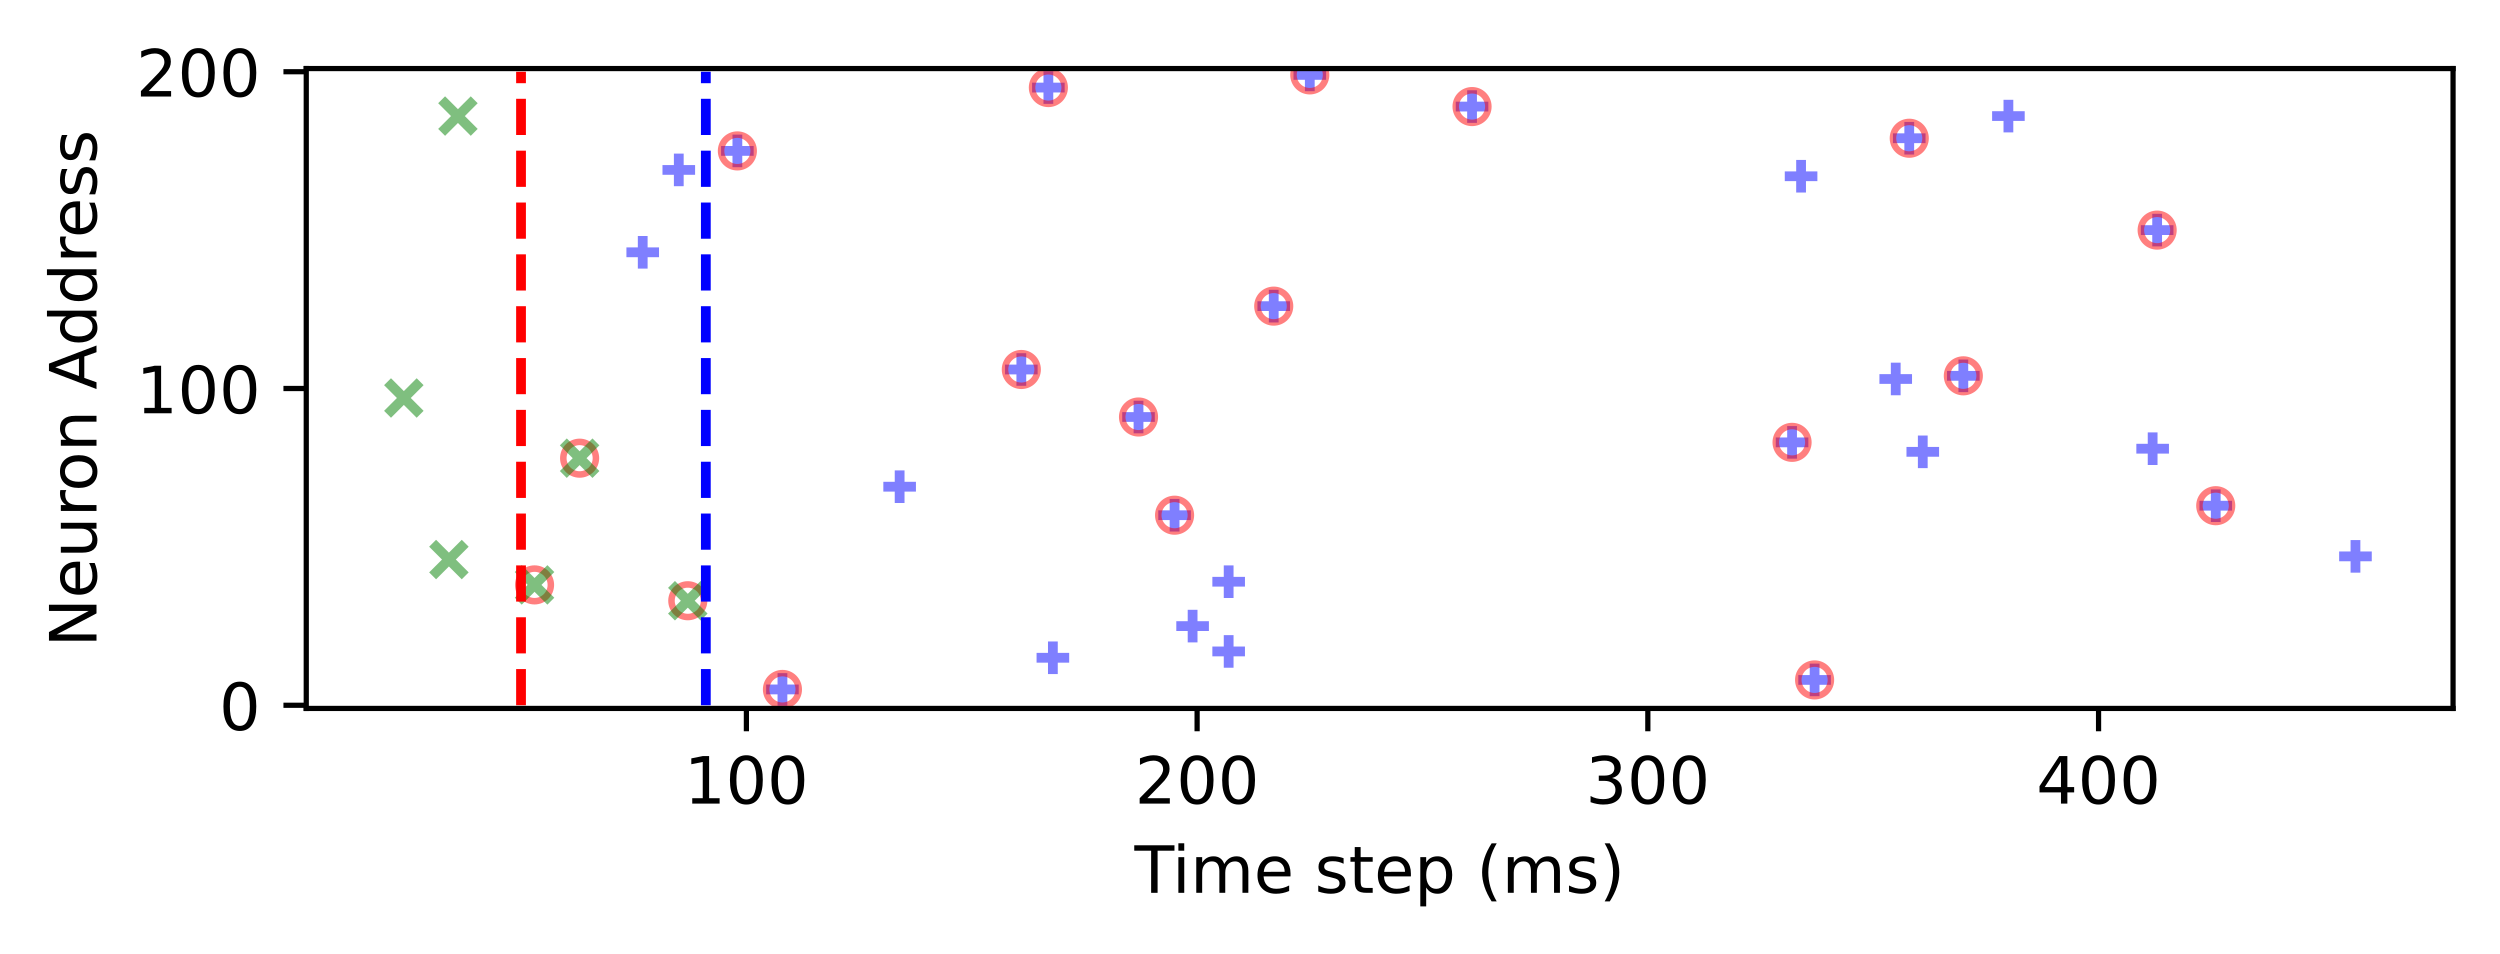
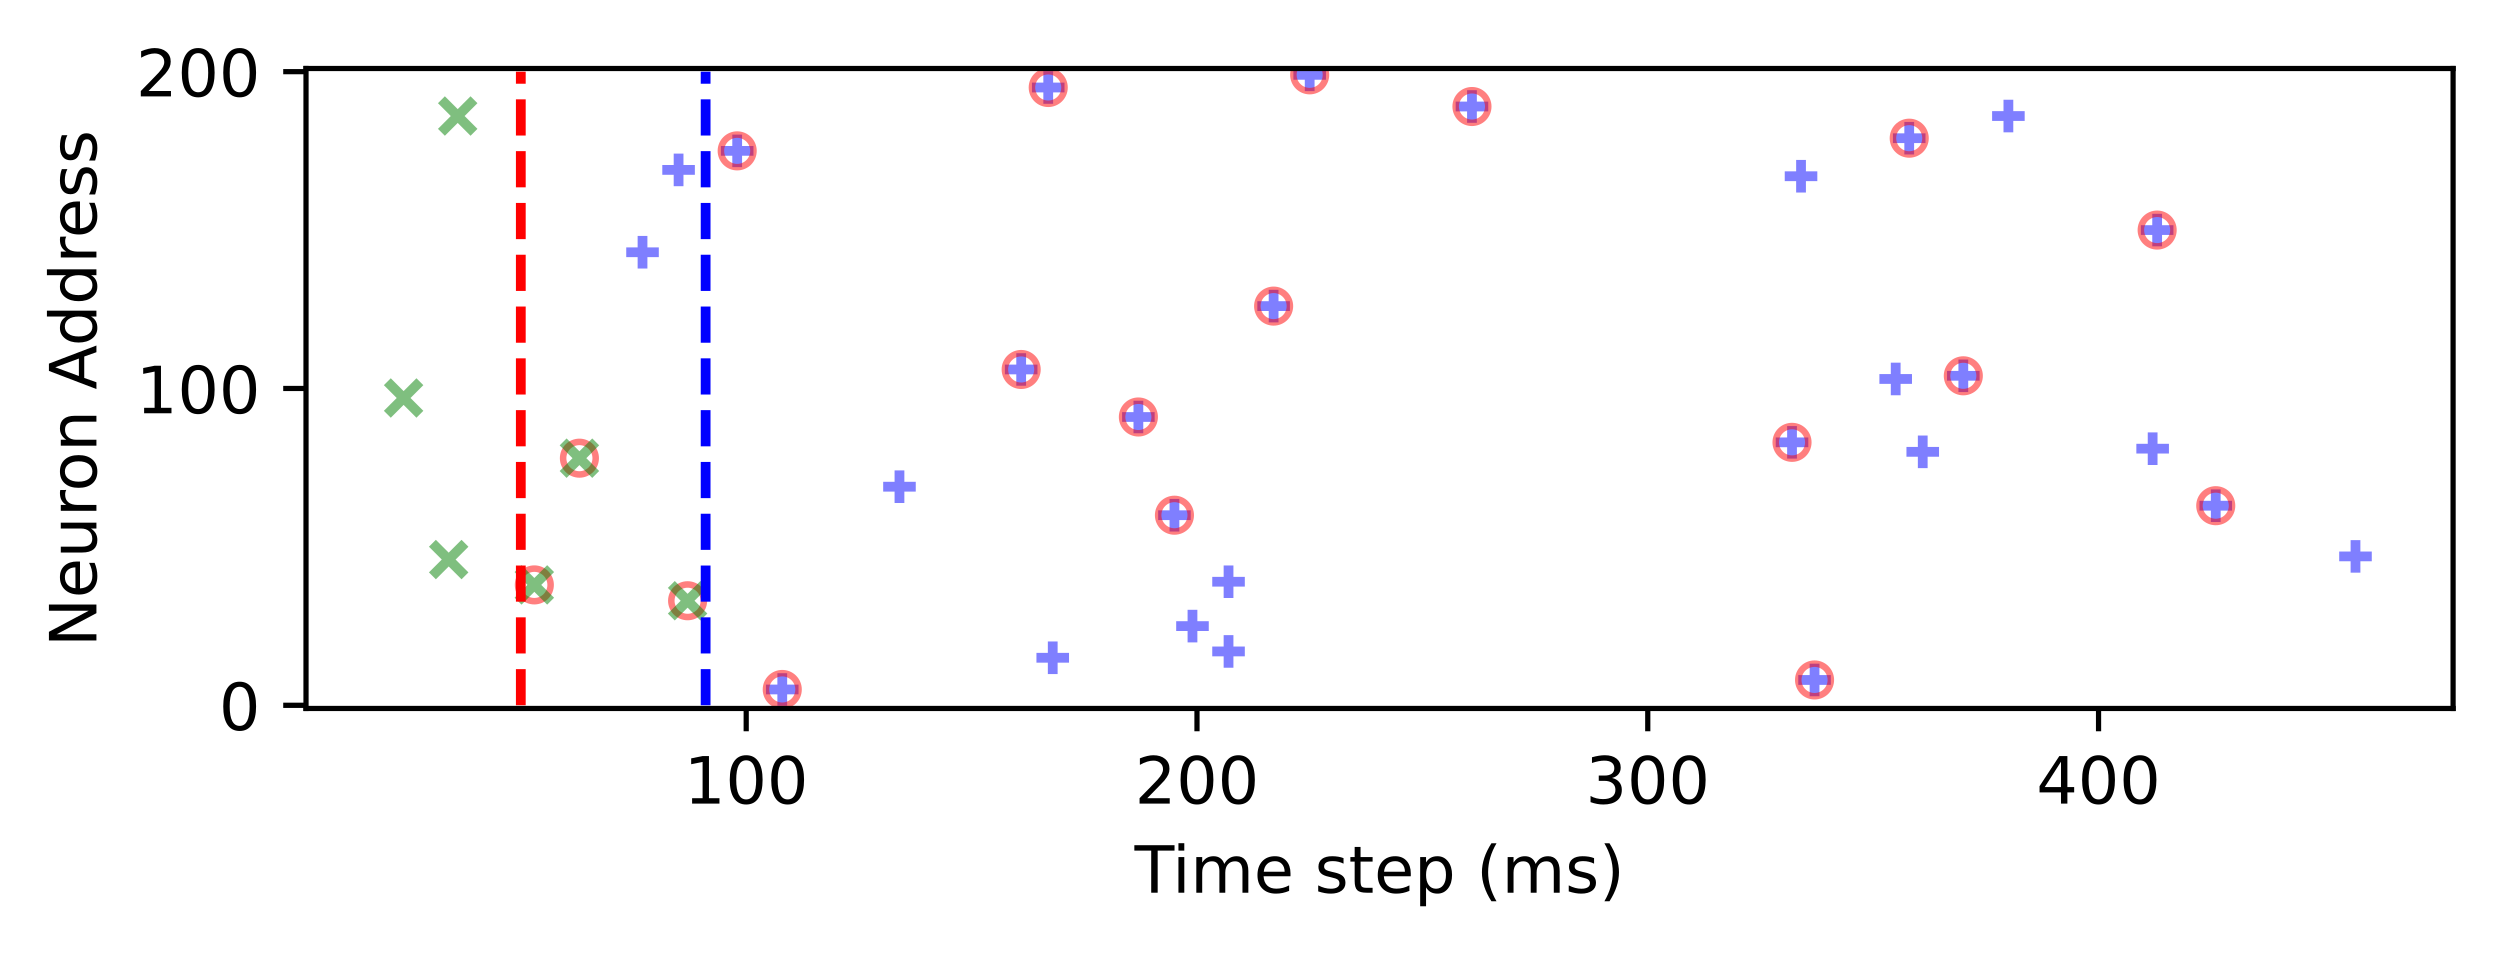
- <svg xmlns="http://www.w3.org/2000/svg" xmlns:xlink="http://www.w3.org/1999/xlink" width="383.386pt" height="146.198pt" viewBox="0 0 383.386 146.198" version="1.1">
+ <svg xmlns="http://www.w3.org/2000/svg" xmlns:xlink="http://www.w3.org/1999/xlink" width="383.693pt" height="146.29pt" viewBox="0 0 383.693 146.29" version="1.1">
  <defs>
    <style type="text/css">*{stroke-linejoin: round; stroke-linecap: butt}</style>
  </defs>
  <g id="figure_1">
    <g id="patch_1">
-       <path d="M 0 146.198  L 383.386 146.198  L 383.386 0  L 0 0  L 0 146.198  z " style="fill: none" />
+       <path d="M 0 146.29  L 383.693 146.29  L 383.693 0  L 0 0  L 0 146.29  z " style="fill: none" />
    </g>
    <g id="axes_1">
      <g id="patch_2">
-         <path d="M 46.966 108.642  L 376.186 108.642  L 376.186 10.513  L 46.966 10.513  L 46.966 108.642  z " style="fill: none" />
+         <path d="M 46.966 108.733  L 376.493 108.733  L 376.493 10.513  L 46.966 10.513  L 46.966 108.733  z " style="fill: none" />
      </g>
      <g id="PathCollection_1">
        <defs>
-           <path id="mbf1c8f502b" d="M -2.5 0  L 2.5 0  M 0 2.5  L 0 -2.5  " style="stroke: #0000ff; stroke-opacity: 0.5; stroke-width: 1.5" />
+           <path id="m5364c0a05b" d="M -2.5 0  L 2.5 0  M 0 2.5  L 0 -2.5  " style="stroke: #0000ff; stroke-opacity: 0.5; stroke-width: 1.5" />
        </defs>
-         <g clip-path="url(#p3e25cd4d64)">
-           <use xlink:href="#mbf1c8f502b" x="98.564" y="38.689" style="fill: #0000ff; fill-opacity: 0.5; stroke: #0000ff; stroke-opacity: 0.5; stroke-width: 1.5" />
-           <use xlink:href="#mbf1c8f502b" x="104.094" y="26.059" style="fill: #0000ff; fill-opacity: 0.5; stroke: #0000ff; stroke-opacity: 0.5; stroke-width: 1.5" />
-           <use xlink:href="#mbf1c8f502b" x="113.079" y="23.144" style="fill: #0000ff; fill-opacity: 0.5; stroke: #0000ff; stroke-opacity: 0.5; stroke-width: 1.5" />
-           <use xlink:href="#mbf1c8f502b" x="119.991" y="105.728" style="fill: #0000ff; fill-opacity: 0.5; stroke: #0000ff; stroke-opacity: 0.5; stroke-width: 1.5" />
-           <use xlink:href="#mbf1c8f502b" x="137.963" y="74.637" style="fill: #0000ff; fill-opacity: 0.5; stroke: #0000ff; stroke-opacity: 0.5; stroke-width: 1.5" />
-           <use xlink:href="#mbf1c8f502b" x="156.625" y="56.663" style="fill: #0000ff; fill-opacity: 0.5; stroke: #0000ff; stroke-opacity: 0.5; stroke-width: 1.5" />
-           <use xlink:href="#mbf1c8f502b" x="160.772" y="13.428" style="fill: #0000ff; fill-opacity: 0.5; stroke: #0000ff; stroke-opacity: 0.5; stroke-width: 1.5" />
-           <use xlink:href="#mbf1c8f502b" x="161.463" y="100.87" style="fill: #0000ff; fill-opacity: 0.5; stroke: #0000ff; stroke-opacity: 0.5; stroke-width: 1.5" />
-           <use xlink:href="#mbf1c8f502b" x="174.596" y="63.95" style="fill: #0000ff; fill-opacity: 0.5; stroke: #0000ff; stroke-opacity: 0.5; stroke-width: 1.5" />
-           <use xlink:href="#mbf1c8f502b" x="180.126" y="79.009" style="fill: #0000ff; fill-opacity: 0.5; stroke: #0000ff; stroke-opacity: 0.5; stroke-width: 1.5" />
-           <use xlink:href="#mbf1c8f502b" x="182.891" y="96.012" style="fill: #0000ff; fill-opacity: 0.5; stroke: #0000ff; stroke-opacity: 0.5; stroke-width: 1.5" />
-           <use xlink:href="#mbf1c8f502b" x="188.42" y="99.898" style="fill: #0000ff; fill-opacity: 0.5; stroke: #0000ff; stroke-opacity: 0.5; stroke-width: 1.5" />
-           <use xlink:href="#mbf1c8f502b" x="188.42" y="89.211" style="fill: #0000ff; fill-opacity: 0.5; stroke: #0000ff; stroke-opacity: 0.5; stroke-width: 1.5" />
-           <use xlink:href="#mbf1c8f502b" x="195.332" y="46.947" style="fill: #0000ff; fill-opacity: 0.5; stroke: #0000ff; stroke-opacity: 0.5; stroke-width: 1.5" />
-           <use xlink:href="#mbf1c8f502b" x="200.862" y="11.485" style="fill: #0000ff; fill-opacity: 0.5; stroke: #0000ff; stroke-opacity: 0.5; stroke-width: 1.5" />
-           <use xlink:href="#mbf1c8f502b" x="225.745" y="16.343" style="fill: #0000ff; fill-opacity: 0.5; stroke: #0000ff; stroke-opacity: 0.5; stroke-width: 1.5" />
-           <use xlink:href="#mbf1c8f502b" x="274.821" y="67.836" style="fill: #0000ff; fill-opacity: 0.5; stroke: #0000ff; stroke-opacity: 0.5; stroke-width: 1.5" />
-           <use xlink:href="#mbf1c8f502b" x="276.203" y="27.03" style="fill: #0000ff; fill-opacity: 0.5; stroke: #0000ff; stroke-opacity: 0.5; stroke-width: 1.5" />
-           <use xlink:href="#mbf1c8f502b" x="278.277" y="104.27" style="fill: #0000ff; fill-opacity: 0.5; stroke: #0000ff; stroke-opacity: 0.5; stroke-width: 1.5" />
-           <use xlink:href="#mbf1c8f502b" x="290.718" y="58.12" style="fill: #0000ff; fill-opacity: 0.5; stroke: #0000ff; stroke-opacity: 0.5; stroke-width: 1.5" />
-           <use xlink:href="#mbf1c8f502b" x="292.792" y="21.201" style="fill: #0000ff; fill-opacity: 0.5; stroke: #0000ff; stroke-opacity: 0.5; stroke-width: 1.5" />
-           <use xlink:href="#mbf1c8f502b" x="294.866" y="69.294" style="fill: #0000ff; fill-opacity: 0.5; stroke: #0000ff; stroke-opacity: 0.5; stroke-width: 1.5" />
-           <use xlink:href="#mbf1c8f502b" x="301.086" y="57.635" style="fill: #0000ff; fill-opacity: 0.5; stroke: #0000ff; stroke-opacity: 0.5; stroke-width: 1.5" />
-           <use xlink:href="#mbf1c8f502b" x="307.998" y="17.8" style="fill: #0000ff; fill-opacity: 0.5; stroke: #0000ff; stroke-opacity: 0.5; stroke-width: 1.5" />
-           <use xlink:href="#mbf1c8f502b" x="330.117" y="68.808" style="fill: #0000ff; fill-opacity: 0.5; stroke: #0000ff; stroke-opacity: 0.5; stroke-width: 1.5" />
-           <use xlink:href="#mbf1c8f502b" x="330.808" y="35.289" style="fill: #0000ff; fill-opacity: 0.5; stroke: #0000ff; stroke-opacity: 0.5; stroke-width: 1.5" />
-           <use xlink:href="#mbf1c8f502b" x="339.794" y="77.552" style="fill: #0000ff; fill-opacity: 0.5; stroke: #0000ff; stroke-opacity: 0.5; stroke-width: 1.5" />
-           <use xlink:href="#mbf1c8f502b" x="361.221" y="85.324" style="fill: #0000ff; fill-opacity: 0.5; stroke: #0000ff; stroke-opacity: 0.5; stroke-width: 1.5" />
+         <g clip-path="url(#pfbbc267d5e)">
+           <use xlink:href="#m5364c0a05b" x="98.612" y="38.715" style="fill: #0000ff; fill-opacity: 0.5; stroke: #0000ff; stroke-opacity: 0.5; stroke-width: 1.5" />
+           <use xlink:href="#m5364c0a05b" x="104.147" y="26.073" style="fill: #0000ff; fill-opacity: 0.5; stroke: #0000ff; stroke-opacity: 0.5; stroke-width: 1.5" />
+           <use xlink:href="#m5364c0a05b" x="113.141" y="23.155" style="fill: #0000ff; fill-opacity: 0.5; stroke: #0000ff; stroke-opacity: 0.5; stroke-width: 1.5" />
+           <use xlink:href="#m5364c0a05b" x="120.059" y="105.816" style="fill: #0000ff; fill-opacity: 0.5; stroke: #0000ff; stroke-opacity: 0.5; stroke-width: 1.5" />
+           <use xlink:href="#m5364c0a05b" x="138.048" y="74.697" style="fill: #0000ff; fill-opacity: 0.5; stroke: #0000ff; stroke-opacity: 0.5; stroke-width: 1.5" />
+           <use xlink:href="#m5364c0a05b" x="156.727" y="56.706" style="fill: #0000ff; fill-opacity: 0.5; stroke: #0000ff; stroke-opacity: 0.5; stroke-width: 1.5" />
+           <use xlink:href="#m5364c0a05b" x="160.879" y="13.43" style="fill: #0000ff; fill-opacity: 0.5; stroke: #0000ff; stroke-opacity: 0.5; stroke-width: 1.5" />
+           <use xlink:href="#m5364c0a05b" x="161.57" y="100.954" style="fill: #0000ff; fill-opacity: 0.5; stroke: #0000ff; stroke-opacity: 0.5; stroke-width: 1.5" />
+           <use xlink:href="#m5364c0a05b" x="174.715" y="63.999" style="fill: #0000ff; fill-opacity: 0.5; stroke: #0000ff; stroke-opacity: 0.5; stroke-width: 1.5" />
+           <use xlink:href="#m5364c0a05b" x="180.25" y="79.073" style="fill: #0000ff; fill-opacity: 0.5; stroke: #0000ff; stroke-opacity: 0.5; stroke-width: 1.5" />
+           <use xlink:href="#m5364c0a05b" x="183.018" y="96.091" style="fill: #0000ff; fill-opacity: 0.5; stroke: #0000ff; stroke-opacity: 0.5; stroke-width: 1.5" />
+           <use xlink:href="#m5364c0a05b" x="188.552" y="99.981" style="fill: #0000ff; fill-opacity: 0.5; stroke: #0000ff; stroke-opacity: 0.5; stroke-width: 1.5" />
+           <use xlink:href="#m5364c0a05b" x="188.552" y="89.284" style="fill: #0000ff; fill-opacity: 0.5; stroke: #0000ff; stroke-opacity: 0.5; stroke-width: 1.5" />
+           <use xlink:href="#m5364c0a05b" x="195.471" y="46.981" style="fill: #0000ff; fill-opacity: 0.5; stroke: #0000ff; stroke-opacity: 0.5; stroke-width: 1.5" />
+           <use xlink:href="#m5364c0a05b" x="201.006" y="11.485" style="fill: #0000ff; fill-opacity: 0.5; stroke: #0000ff; stroke-opacity: 0.5; stroke-width: 1.5" />
+           <use xlink:href="#m5364c0a05b" x="225.912" y="16.348" style="fill: #0000ff; fill-opacity: 0.5; stroke: #0000ff; stroke-opacity: 0.5; stroke-width: 1.5" />
+           <use xlink:href="#m5364c0a05b" x="275.034" y="67.889" style="fill: #0000ff; fill-opacity: 0.5; stroke: #0000ff; stroke-opacity: 0.5; stroke-width: 1.5" />
+           <use xlink:href="#m5364c0a05b" x="276.417" y="27.045" style="fill: #0000ff; fill-opacity: 0.5; stroke: #0000ff; stroke-opacity: 0.5; stroke-width: 1.5" />
+           <use xlink:href="#m5364c0a05b" x="278.493" y="104.357" style="fill: #0000ff; fill-opacity: 0.5; stroke: #0000ff; stroke-opacity: 0.5; stroke-width: 1.5" />
+           <use xlink:href="#m5364c0a05b" x="290.946" y="58.164" style="fill: #0000ff; fill-opacity: 0.5; stroke: #0000ff; stroke-opacity: 0.5; stroke-width: 1.5" />
+           <use xlink:href="#m5364c0a05b" x="293.022" y="21.21" style="fill: #0000ff; fill-opacity: 0.5; stroke: #0000ff; stroke-opacity: 0.5; stroke-width: 1.5" />
+           <use xlink:href="#m5364c0a05b" x="295.097" y="69.348" style="fill: #0000ff; fill-opacity: 0.5; stroke: #0000ff; stroke-opacity: 0.5; stroke-width: 1.5" />
+           <use xlink:href="#m5364c0a05b" x="301.324" y="57.678" style="fill: #0000ff; fill-opacity: 0.5; stroke: #0000ff; stroke-opacity: 0.5; stroke-width: 1.5" />
+           <use xlink:href="#m5364c0a05b" x="308.242" y="17.807" style="fill: #0000ff; fill-opacity: 0.5; stroke: #0000ff; stroke-opacity: 0.5; stroke-width: 1.5" />
+           <use xlink:href="#m5364c0a05b" x="330.381" y="68.862" style="fill: #0000ff; fill-opacity: 0.5; stroke: #0000ff; stroke-opacity: 0.5; stroke-width: 1.5" />
+           <use xlink:href="#m5364c0a05b" x="331.073" y="35.311" style="fill: #0000ff; fill-opacity: 0.5; stroke: #0000ff; stroke-opacity: 0.5; stroke-width: 1.5" />
+           <use xlink:href="#m5364c0a05b" x="340.067" y="77.614" style="fill: #0000ff; fill-opacity: 0.5; stroke: #0000ff; stroke-opacity: 0.5; stroke-width: 1.5" />
+           <use xlink:href="#m5364c0a05b" x="361.515" y="85.394" style="fill: #0000ff; fill-opacity: 0.5; stroke: #0000ff; stroke-opacity: 0.5; stroke-width: 1.5" />
        </g>
      </g>
      <g id="PathCollection_2">
        <defs>
-           <path id="C0_0_5cef9186c8" d="M 0 2.5  C 0.663 2.5 1.299 2.237 1.768 1.768  C 2.237 1.299 2.5 0.663 2.5 -0  C 2.5 -0.663 2.237 -1.299 1.768 -1.768  C 1.299 -2.237 0.663 -2.5 0 -2.5  C -0.663 -2.5 -1.299 -2.237 -1.768 -1.768  C -2.237 -1.299 -2.5 -0.663 -2.5 0  C -2.5 0.663 -2.237 1.299 -1.768 1.768  C -1.299 2.237 -0.663 2.5 0 2.5  z " />
+           <path id="C0_0_08a2fe7f13" d="M 0 2.5  C 0.663 2.5 1.299 2.237 1.768 1.768  C 2.237 1.299 2.5 0.663 2.5 -0  C 2.5 -0.663 2.237 -1.299 1.768 -1.768  C 1.299 -2.237 0.663 -2.5 0 -2.5  C -0.663 -2.5 -1.299 -2.237 -1.768 -1.768  C -2.237 -1.299 -2.5 -0.663 -2.5 0  C -2.5 0.663 -2.237 1.299 -1.768 1.768  C -1.299 2.237 -0.663 2.5 0 2.5  z " />
        </defs>
-         <g clip-path="url(#p3e25cd4d64)">
-           <use xlink:href="#C0_0_5cef9186c8" x="81.975" y="89.697" style="fill: none; stroke: #ff0000; stroke-opacity: 0.5" />
-         </g>
-         <g clip-path="url(#p3e25cd4d64)">
-           <use xlink:href="#C0_0_5cef9186c8" x="88.887" y="70.265" style="fill: none; stroke: #ff0000; stroke-opacity: 0.5" />
-         </g>
-         <g clip-path="url(#p3e25cd4d64)">
-           <use xlink:href="#C0_0_5cef9186c8" x="105.476" y="92.126" style="fill: none; stroke: #ff0000; stroke-opacity: 0.5" />
-         </g>
-         <g clip-path="url(#p3e25cd4d64)">
-           <use xlink:href="#C0_0_5cef9186c8" x="113.079" y="23.144" style="fill: none; stroke: #ff0000; stroke-opacity: 0.5" />
-         </g>
-         <g clip-path="url(#p3e25cd4d64)">
-           <use xlink:href="#C0_0_5cef9186c8" x="119.991" y="105.728" style="fill: none; stroke: #ff0000; stroke-opacity: 0.5" />
-         </g>
-         <g clip-path="url(#p3e25cd4d64)">
-           <use xlink:href="#C0_0_5cef9186c8" x="156.625" y="56.663" style="fill: none; stroke: #ff0000; stroke-opacity: 0.5" />
-         </g>
-         <g clip-path="url(#p3e25cd4d64)">
-           <use xlink:href="#C0_0_5cef9186c8" x="160.772" y="13.428" style="fill: none; stroke: #ff0000; stroke-opacity: 0.5" />
-         </g>
-         <g clip-path="url(#p3e25cd4d64)">
-           <use xlink:href="#C0_0_5cef9186c8" x="174.596" y="63.95" style="fill: none; stroke: #ff0000; stroke-opacity: 0.5" />
-         </g>
-         <g clip-path="url(#p3e25cd4d64)">
-           <use xlink:href="#C0_0_5cef9186c8" x="180.126" y="79.009" style="fill: none; stroke: #ff0000; stroke-opacity: 0.5" />
-         </g>
-         <g clip-path="url(#p3e25cd4d64)">
-           <use xlink:href="#C0_0_5cef9186c8" x="195.332" y="46.947" style="fill: none; stroke: #ff0000; stroke-opacity: 0.5" />
-         </g>
-         <g clip-path="url(#p3e25cd4d64)">
-           <use xlink:href="#C0_0_5cef9186c8" x="200.862" y="11.485" style="fill: none; stroke: #ff0000; stroke-opacity: 0.5" />
-         </g>
-         <g clip-path="url(#p3e25cd4d64)">
-           <use xlink:href="#C0_0_5cef9186c8" x="225.745" y="16.343" style="fill: none; stroke: #ff0000; stroke-opacity: 0.5" />
-         </g>
-         <g clip-path="url(#p3e25cd4d64)">
-           <use xlink:href="#C0_0_5cef9186c8" x="274.821" y="67.836" style="fill: none; stroke: #ff0000; stroke-opacity: 0.5" />
-         </g>
-         <g clip-path="url(#p3e25cd4d64)">
-           <use xlink:href="#C0_0_5cef9186c8" x="278.277" y="104.27" style="fill: none; stroke: #ff0000; stroke-opacity: 0.5" />
-         </g>
-         <g clip-path="url(#p3e25cd4d64)">
-           <use xlink:href="#C0_0_5cef9186c8" x="292.792" y="21.201" style="fill: none; stroke: #ff0000; stroke-opacity: 0.5" />
-         </g>
-         <g clip-path="url(#p3e25cd4d64)">
-           <use xlink:href="#C0_0_5cef9186c8" x="301.086" y="57.635" style="fill: none; stroke: #ff0000; stroke-opacity: 0.5" />
-         </g>
-         <g clip-path="url(#p3e25cd4d64)">
-           <use xlink:href="#C0_0_5cef9186c8" x="330.808" y="35.289" style="fill: none; stroke: #ff0000; stroke-opacity: 0.5" />
-         </g>
-         <g clip-path="url(#p3e25cd4d64)">
-           <use xlink:href="#C0_0_5cef9186c8" x="339.794" y="77.552" style="fill: none; stroke: #ff0000; stroke-opacity: 0.5" />
+         <g clip-path="url(#pfbbc267d5e)">
+           <use xlink:href="#C0_0_08a2fe7f13" x="82.008" y="89.77" style="fill: none; stroke: #ff0000; stroke-opacity: 0.5" />
+         </g>
+         <g clip-path="url(#pfbbc267d5e)">
+           <use xlink:href="#C0_0_08a2fe7f13" x="88.926" y="70.32" style="fill: none; stroke: #ff0000; stroke-opacity: 0.5" />
+         </g>
+         <g clip-path="url(#pfbbc267d5e)">
+           <use xlink:href="#C0_0_08a2fe7f13" x="105.531" y="92.201" style="fill: none; stroke: #ff0000; stroke-opacity: 0.5" />
+         </g>
+         <g clip-path="url(#pfbbc267d5e)">
+           <use xlink:href="#C0_0_08a2fe7f13" x="113.141" y="23.155" style="fill: none; stroke: #ff0000; stroke-opacity: 0.5" />
+         </g>
+         <g clip-path="url(#pfbbc267d5e)">
+           <use xlink:href="#C0_0_08a2fe7f13" x="120.059" y="105.816" style="fill: none; stroke: #ff0000; stroke-opacity: 0.5" />
+         </g>
+         <g clip-path="url(#pfbbc267d5e)">
+           <use xlink:href="#C0_0_08a2fe7f13" x="156.727" y="56.706" style="fill: none; stroke: #ff0000; stroke-opacity: 0.5" />
+         </g>
+         <g clip-path="url(#pfbbc267d5e)">
+           <use xlink:href="#C0_0_08a2fe7f13" x="160.879" y="13.43" style="fill: none; stroke: #ff0000; stroke-opacity: 0.5" />
+         </g>
+         <g clip-path="url(#pfbbc267d5e)">
+           <use xlink:href="#C0_0_08a2fe7f13" x="174.715" y="63.999" style="fill: none; stroke: #ff0000; stroke-opacity: 0.5" />
+         </g>
+         <g clip-path="url(#pfbbc267d5e)">
+           <use xlink:href="#C0_0_08a2fe7f13" x="180.25" y="79.073" style="fill: none; stroke: #ff0000; stroke-opacity: 0.5" />
+         </g>
+         <g clip-path="url(#pfbbc267d5e)">
+           <use xlink:href="#C0_0_08a2fe7f13" x="195.471" y="46.981" style="fill: none; stroke: #ff0000; stroke-opacity: 0.5" />
+         </g>
+         <g clip-path="url(#pfbbc267d5e)">
+           <use xlink:href="#C0_0_08a2fe7f13" x="201.006" y="11.485" style="fill: none; stroke: #ff0000; stroke-opacity: 0.5" />
+         </g>
+         <g clip-path="url(#pfbbc267d5e)">
+           <use xlink:href="#C0_0_08a2fe7f13" x="225.912" y="16.348" style="fill: none; stroke: #ff0000; stroke-opacity: 0.5" />
+         </g>
+         <g clip-path="url(#pfbbc267d5e)">
+           <use xlink:href="#C0_0_08a2fe7f13" x="275.034" y="67.889" style="fill: none; stroke: #ff0000; stroke-opacity: 0.5" />
+         </g>
+         <g clip-path="url(#pfbbc267d5e)">
+           <use xlink:href="#C0_0_08a2fe7f13" x="278.493" y="104.357" style="fill: none; stroke: #ff0000; stroke-opacity: 0.5" />
+         </g>
+         <g clip-path="url(#pfbbc267d5e)">
+           <use xlink:href="#C0_0_08a2fe7f13" x="293.022" y="21.21" style="fill: none; stroke: #ff0000; stroke-opacity: 0.5" />
+         </g>
+         <g clip-path="url(#pfbbc267d5e)">
+           <use xlink:href="#C0_0_08a2fe7f13" x="301.324" y="57.678" style="fill: none; stroke: #ff0000; stroke-opacity: 0.5" />
+         </g>
+         <g clip-path="url(#pfbbc267d5e)">
+           <use xlink:href="#C0_0_08a2fe7f13" x="331.073" y="35.311" style="fill: none; stroke: #ff0000; stroke-opacity: 0.5" />
+         </g>
+         <g clip-path="url(#pfbbc267d5e)">
+           <use xlink:href="#C0_0_08a2fe7f13" x="340.067" y="77.614" style="fill: none; stroke: #ff0000; stroke-opacity: 0.5" />
        </g>
      </g>
      <g id="PathCollection_3">
        <defs>
-           <path id="m6962517bbb" d="M -2.5 2.5  L 2.5 -2.5  M -2.5 -2.5  L 2.5 2.5  " style="stroke: #008000; stroke-opacity: 0.5; stroke-width: 1.5" />
+           <path id="m4feeac6ef3" d="M -2.5 2.5  L 2.5 -2.5  M -2.5 -2.5  L 2.5 2.5  " style="stroke: #008000; stroke-opacity: 0.5; stroke-width: 1.5" />
        </defs>
-         <g clip-path="url(#p3e25cd4d64)">
-           <use xlink:href="#m6962517bbb" x="61.93" y="61.035" style="fill: #008000; fill-opacity: 0.5; stroke: #008000; stroke-opacity: 0.5; stroke-width: 1.5" />
-           <use xlink:href="#m6962517bbb" x="68.842" y="85.81" style="fill: #008000; fill-opacity: 0.5; stroke: #008000; stroke-opacity: 0.5; stroke-width: 1.5" />
-           <use xlink:href="#m6962517bbb" x="70.225" y="17.8" style="fill: #008000; fill-opacity: 0.5; stroke: #008000; stroke-opacity: 0.5; stroke-width: 1.5" />
-           <use xlink:href="#m6962517bbb" x="81.975" y="89.697" style="fill: #008000; fill-opacity: 0.5; stroke: #008000; stroke-opacity: 0.5; stroke-width: 1.5" />
-           <use xlink:href="#m6962517bbb" x="88.887" y="70.265" style="fill: #008000; fill-opacity: 0.5; stroke: #008000; stroke-opacity: 0.5; stroke-width: 1.5" />
-           <use xlink:href="#m6962517bbb" x="105.476" y="92.126" style="fill: #008000; fill-opacity: 0.5; stroke: #008000; stroke-opacity: 0.5; stroke-width: 1.5" />
+         <g clip-path="url(#pfbbc267d5e)">
+           <use xlink:href="#m4feeac6ef3" x="61.944" y="61.082" style="fill: #008000; fill-opacity: 0.5; stroke: #008000; stroke-opacity: 0.5; stroke-width: 1.5" />
+           <use xlink:href="#m4feeac6ef3" x="68.863" y="85.88" style="fill: #008000; fill-opacity: 0.5; stroke: #008000; stroke-opacity: 0.5; stroke-width: 1.5" />
+           <use xlink:href="#m4feeac6ef3" x="70.246" y="17.807" style="fill: #008000; fill-opacity: 0.5; stroke: #008000; stroke-opacity: 0.5; stroke-width: 1.5" />
+           <use xlink:href="#m4feeac6ef3" x="82.008" y="89.77" style="fill: #008000; fill-opacity: 0.5; stroke: #008000; stroke-opacity: 0.5; stroke-width: 1.5" />
+           <use xlink:href="#m4feeac6ef3" x="88.926" y="70.32" style="fill: #008000; fill-opacity: 0.5; stroke: #008000; stroke-opacity: 0.5; stroke-width: 1.5" />
+           <use xlink:href="#m4feeac6ef3" x="105.531" y="92.201" style="fill: #008000; fill-opacity: 0.5; stroke: #008000; stroke-opacity: 0.5; stroke-width: 1.5" />
        </g>
      </g>
      <g id="matplotlib.axis_1">
        <g id="xtick_1">
          <g id="line2d_1">
            <defs>
-               <path id="mc3164f3236" d="M 0 0  L 0 3.5  " style="stroke: #000000; stroke-width: 0.8" />
+               <path id="ma96ca57ef6" d="M 0 0  L 0 3.5  " style="stroke: #000000; stroke-width: 0.8" />
            </defs>
            <g>
-               <use xlink:href="#mc3164f3236" x="114.462" y="108.642" style="stroke: #000000; stroke-width: 0.8" />
+               <use xlink:href="#ma96ca57ef6" x="114.525" y="108.733" style="stroke: #000000; stroke-width: 0.8" />
            </g>
          </g>
          <g id="text_1">
-             <g transform="translate(104.9179 123.2407) scale(0.1 -0.1)">
+             <g transform="translate(104.9809 123.3319) scale(0.1 -0.1)">
              <defs>
                <path id="DejaVuSans-31" d="M 794 531  L 1825 531  L 1825 4091  L 703 3866  L 703 4441  L 1819 4666  L 2450 4666  L 2450 531  L 3481 531  L 3481 0  L 794 0  L 794 531  z " transform="scale(0.015625)" />
                <path id="DejaVuSans-30" d="M 2034 4250  Q 1547 4250 1301 3770  Q 1056 3291 1056 2328  Q 1056 1369 1301 889  Q 1547 409 2034 409  Q 2525 409 2770 889  Q 3016 1369 3016 2328  Q 3016 3291 2770 3770  Q 2525 4250 2034 4250  z M 2034 4750  Q 2819 4750 3233 4129  Q 3647 3509 3647 2328  Q 3647 1150 3233 529  Q 2819 -91 2034 -91  Q 1250 -91 836 529  Q 422 1150 422 2328  Q 422 3509 836 4129  Q 1250 4750 2034 4750  z " transform="scale(0.015625)" />
              </defs>
              <use xlink:href="#DejaVuSans-31" />
              <use xlink:href="#DejaVuSans-30" transform="translate(63.62305 0)" />
              <use xlink:href="#DejaVuSans-30" transform="translate(127.2461 0)" />
            </g>
          </g>
        </g>
        <g id="xtick_2">
          <g id="line2d_2">
            <g>
-               <use xlink:href="#mc3164f3236" x="183.582" y="108.642" style="stroke: #000000; stroke-width: 0.8" />
+               <use xlink:href="#ma96ca57ef6" x="183.71" y="108.733" style="stroke: #000000; stroke-width: 0.8" />
            </g>
          </g>
          <g id="text_2">
-             <g transform="translate(174.0382 123.2407) scale(0.1 -0.1)">
+             <g transform="translate(174.1658 123.3319) scale(0.1 -0.1)">
              <defs>
                <path id="DejaVuSans-32" d="M 1228 531  L 3431 531  L 3431 0  L 469 0  L 469 531  Q 828 903 1448 1529  Q 2069 2156 2228 2338  Q 2531 2678 2651 2914  Q 2772 3150 2772 3378  Q 2772 3750 2511 3984  Q 2250 4219 1831 4219  Q 1534 4219 1204 4116  Q 875 4013 500 3803  L 500 4441  Q 881 4594 1212 4672  Q 1544 4750 1819 4750  Q 2544 4750 2975 4387  Q 3406 4025 3406 3419  Q 3406 3131 3298 2873  Q 3191 2616 2906 2266  Q 2828 2175 2409 1742  Q 1991 1309 1228 531  z " transform="scale(0.015625)" />
              </defs>
              <use xlink:href="#DejaVuSans-32" />
              <use xlink:href="#DejaVuSans-30" transform="translate(63.62305 0)" />
              <use xlink:href="#DejaVuSans-30" transform="translate(127.2461 0)" />
            </g>
          </g>
        </g>
        <g id="xtick_3">
          <g id="line2d_3">
            <g>
-               <use xlink:href="#mc3164f3236" x="252.702" y="108.642" style="stroke: #000000; stroke-width: 0.8" />
+               <use xlink:href="#ma96ca57ef6" x="252.894" y="108.733" style="stroke: #000000; stroke-width: 0.8" />
            </g>
          </g>
          <g id="text_3">
-             <g transform="translate(243.1585 123.2407) scale(0.1 -0.1)">
+             <g transform="translate(243.3507 123.3319) scale(0.1 -0.1)">
              <defs>
                <path id="DejaVuSans-33" d="M 2597 2516  Q 3050 2419 3304 2112  Q 3559 1806 3559 1356  Q 3559 666 3084 287  Q 2609 -91 1734 -91  Q 1441 -91 1130 -33  Q 819 25 488 141  L 488 750  Q 750 597 1062 519  Q 1375 441 1716 441  Q 2309 441 2620 675  Q 2931 909 2931 1356  Q 2931 1769 2642 2001  Q 2353 2234 1838 2234  L 1294 2234  L 1294 2753  L 1863 2753  Q 2328 2753 2575 2939  Q 2822 3125 2822 3475  Q 2822 3834 2567 4026  Q 2313 4219 1838 4219  Q 1578 4219 1281 4162  Q 984 4106 628 3988  L 628 4550  Q 988 4650 1302 4700  Q 1616 4750 1894 4750  Q 2613 4750 3031 4423  Q 3450 4097 3450 3541  Q 3450 3153 3228 2886  Q 3006 2619 2597 2516  z " transform="scale(0.015625)" />
              </defs>
              <use xlink:href="#DejaVuSans-33" />
              <use xlink:href="#DejaVuSans-30" transform="translate(63.62305 0)" />
              <use xlink:href="#DejaVuSans-30" transform="translate(127.2461 0)" />
            </g>
          </g>
        </g>
        <g id="xtick_4">
          <g id="line2d_4">
            <g>
-               <use xlink:href="#mc3164f3236" x="321.823" y="108.642" style="stroke: #000000; stroke-width: 0.8" />
+               <use xlink:href="#ma96ca57ef6" x="322.079" y="108.733" style="stroke: #000000; stroke-width: 0.8" />
            </g>
          </g>
          <g id="text_4">
-             <g transform="translate(312.2788 123.2407) scale(0.1 -0.1)">
+             <g transform="translate(312.5355 123.3319) scale(0.1 -0.1)">
              <defs>
                <path id="DejaVuSans-34" d="M 2419 4116  L 825 1625  L 2419 1625  L 2419 4116  z M 2253 4666  L 3047 4666  L 3047 1625  L 3713 1625  L 3713 1100  L 3047 1100  L 3047 0  L 2419 0  L 2419 1100  L 313 1100  L 313 1709  L 2253 4666  z " transform="scale(0.015625)" />
              </defs>
              <use xlink:href="#DejaVuSans-34" />
              <use xlink:href="#DejaVuSans-30" transform="translate(63.62305 0)" />
              <use xlink:href="#DejaVuSans-30" transform="translate(127.2461 0)" />
            </g>
          </g>
        </g>
        <g id="text_5">
-           <g transform="translate(173.9717 136.9188) scale(0.1 -0.1)">
+           <g transform="translate(174.1255 137.01) scale(0.1 -0.1)">
            <defs>
              <path id="DejaVuSans-54" d="M -19 4666  L 3928 4666  L 3928 4134  L 2272 4134  L 2272 0  L 1638 0  L 1638 4134  L -19 4134  L -19 4666  z " transform="scale(0.015625)" />
              <path id="DejaVuSans-69" d="M 603 3500  L 1178 3500  L 1178 0  L 603 0  L 603 3500  z M 603 4863  L 1178 4863  L 1178 4134  L 603 4134  L 603 4863  z " transform="scale(0.015625)" />
              <path id="DejaVuSans-6d" d="M 3328 2828  Q 3544 3216 3844 3400  Q 4144 3584 4550 3584  Q 5097 3584 5394 3201  Q 5691 2819 5691 2113  L 5691 0  L 5113 0  L 5113 2094  Q 5113 2597 4934 2840  Q 4756 3084 4391 3084  Q 3944 3084 3684 2787  Q 3425 2491 3425 1978  L 3425 0  L 2847 0  L 2847 2094  Q 2847 2600 2669 2842  Q 2491 3084 2119 3084  Q 1678 3084 1418 2786  Q 1159 2488 1159 1978  L 1159 0  L 581 0  L 581 3500  L 1159 3500  L 1159 2956  Q 1356 3278 1631 3431  Q 1906 3584 2284 3584  Q 2666 3584 2933 3390  Q 3200 3197 3328 2828  z " transform="scale(0.015625)" />
              <path id="DejaVuSans-65" d="M 3597 1894  L 3597 1613  L 953 1613  Q 991 1019 1311 708  Q 1631 397 2203 397  Q 2534 397 2845 478  Q 3156 559 3463 722  L 3463 178  Q 3153 47 2828 -22  Q 2503 -91 2169 -91  Q 1331 -91 842 396  Q 353 884 353 1716  Q 353 2575 817 3079  Q 1281 3584 2069 3584  Q 2775 3584 3186 3129  Q 3597 2675 3597 1894  z M 3022 2063  Q 3016 2534 2758 2815  Q 2500 3097 2075 3097  Q 1594 3097 1305 2825  Q 1016 2553 972 2059  L 3022 2063  z " transform="scale(0.015625)" />
              <path id="DejaVuSans-20" transform="scale(0.015625)" />
              <path id="DejaVuSans-73" d="M 2834 3397  L 2834 2853  Q 2591 2978 2328 3040  Q 2066 3103 1784 3103  Q 1356 3103 1142 2972  Q 928 2841 928 2578  Q 928 2378 1081 2264  Q 1234 2150 1697 2047  L 1894 2003  Q 2506 1872 2764 1633  Q 3022 1394 3022 966  Q 3022 478 2636 193  Q 2250 -91 1575 -91  Q 1294 -91 989 -36  Q 684 19 347 128  L 347 722  Q 666 556 975 473  Q 1284 391 1588 391  Q 1994 391 2212 530  Q 2431 669 2431 922  Q 2431 1156 2273 1281  Q 2116 1406 1581 1522  L 1381 1569  Q 847 1681 609 1914  Q 372 2147 372 2553  Q 372 3047 722 3315  Q 1072 3584 1716 3584  Q 2034 3584 2315 3537  Q 2597 3491 2834 3397  z " transform="scale(0.015625)" />
              <path id="DejaVuSans-74" d="M 1172 4494  L 1172 3500  L 2356 3500  L 2356 3053  L 1172 3053  L 1172 1153  Q 1172 725 1289 603  Q 1406 481 1766 481  L 2356 481  L 2356 0  L 1766 0  Q 1100 0 847 248  Q 594 497 594 1153  L 594 3053  L 172 3053  L 172 3500  L 594 3500  L 594 4494  L 1172 4494  z " transform="scale(0.015625)" />
              <path id="DejaVuSans-70" d="M 1159 525  L 1159 -1331  L 581 -1331  L 581 3500  L 1159 3500  L 1159 2969  Q 1341 3281 1617 3432  Q 1894 3584 2278 3584  Q 2916 3584 3314 3078  Q 3713 2572 3713 1747  Q 3713 922 3314 415  Q 2916 -91 2278 -91  Q 1894 -91 1617 61  Q 1341 213 1159 525  z M 3116 1747  Q 3116 2381 2855 2742  Q 2594 3103 2138 3103  Q 1681 3103 1420 2742  Q 1159 2381 1159 1747  Q 1159 1113 1420 752  Q 1681 391 2138 391  Q 2594 391 2855 752  Q 3116 1113 3116 1747  z " transform="scale(0.015625)" />
              <path id="DejaVuSans-28" d="M 1984 4856  Q 1566 4138 1362 3434  Q 1159 2731 1159 2009  Q 1159 1288 1364 580  Q 1569 -128 1984 -844  L 1484 -844  Q 1016 -109 783 600  Q 550 1309 550 2009  Q 550 2706 781 3412  Q 1013 4119 1484 4856  L 1984 4856  z " transform="scale(0.015625)" />
              <path id="DejaVuSans-29" d="M 513 4856  L 1013 4856  Q 1481 4119 1714 3412  Q 1947 2706 1947 2009  Q 1947 1309 1714 600  Q 1481 -109 1013 -844  L 513 -844  Q 928 -128 1133 580  Q 1338 1288 1338 2009  Q 1338 2731 1133 3434  Q 928 4138 513 4856  z " transform="scale(0.015625)" />
            </defs>
            <use xlink:href="#DejaVuSans-54" />
            <use xlink:href="#DejaVuSans-69" transform="translate(57.95898 0)" />
            <use xlink:href="#DejaVuSans-6d" transform="translate(85.74219 0)" />
            <use xlink:href="#DejaVuSans-65" transform="translate(183.1543 0)" />
            <use xlink:href="#DejaVuSans-20" transform="translate(244.6777 0)" />
            <use xlink:href="#DejaVuSans-73" transform="translate(276.4648 0)" />
            <use xlink:href="#DejaVuSans-74" transform="translate(328.5645 0)" />
            <use xlink:href="#DejaVuSans-65" transform="translate(367.7734 0)" />
            <use xlink:href="#DejaVuSans-70" transform="translate(429.2969 0)" />
            <use xlink:href="#DejaVuSans-20" transform="translate(492.7734 0)" />
            <use xlink:href="#DejaVuSans-28" transform="translate(524.5605 0)" />
            <use xlink:href="#DejaVuSans-6d" transform="translate(563.5742 0)" />
            <use xlink:href="#DejaVuSans-73" transform="translate(660.9863 0)" />
            <use xlink:href="#DejaVuSans-29" transform="translate(713.0859 0)" />
          </g>
        </g>
      </g>
      <g id="matplotlib.axis_2">
        <g id="ytick_1">
          <g id="line2d_5">
            <defs>
-               <path id="md5af575d84" d="M 0 0  L -3.5 0  " style="stroke: #000000; stroke-width: 0.8" />
+               <path id="m09413d2ef7" d="M 0 0  L -3.5 0  " style="stroke: #000000; stroke-width: 0.8" />
            </defs>
            <g>
-               <use xlink:href="#md5af575d84" x="46.966" y="108.156" style="stroke: #000000; stroke-width: 0.8" />
+               <use xlink:href="#m09413d2ef7" x="46.966" y="108.247" style="stroke: #000000; stroke-width: 0.8" />
            </g>
          </g>
          <g id="text_6">
-             <g transform="translate(33.60312 111.9557) scale(0.1 -0.1)">
+             <g transform="translate(33.60312 112.0464) scale(0.1 -0.1)">
              <use xlink:href="#DejaVuSans-30" />
            </g>
          </g>
        </g>
        <g id="ytick_2">
          <g id="line2d_6">
            <g>
-               <use xlink:href="#md5af575d84" x="46.966" y="59.578" style="stroke: #000000; stroke-width: 0.8" />
+               <use xlink:href="#m09413d2ef7" x="46.966" y="59.623" style="stroke: #000000; stroke-width: 0.8" />
            </g>
          </g>
          <g id="text_7">
-             <g transform="translate(20.87813 63.37705) scale(0.1 -0.1)">
+             <g transform="translate(20.87813 63.42243) scale(0.1 -0.1)">
              <use xlink:href="#DejaVuSans-31" />
              <use xlink:href="#DejaVuSans-30" transform="translate(63.62305 0)" />
              <use xlink:href="#DejaVuSans-30" transform="translate(127.2461 0)" />
            </g>
          </g>
        </g>
        <g id="ytick_3">
          <g id="line2d_7">
            <g>
-               <use xlink:href="#md5af575d84" x="46.966" y="10.999" style="stroke: #000000; stroke-width: 0.8" />
+               <use xlink:href="#m09413d2ef7" x="46.966" y="10.999" style="stroke: #000000; stroke-width: 0.8" />
            </g>
          </g>
          <g id="text_8">
            <g transform="translate(20.87813 14.79844) scale(0.1 -0.1)">
              <use xlink:href="#DejaVuSans-32" />
              <use xlink:href="#DejaVuSans-30" transform="translate(63.62305 0)" />
              <use xlink:href="#DejaVuSans-30" transform="translate(127.2461 0)" />
            </g>
          </g>
        </g>
        <g id="text_9">
-           <g transform="translate(14.79844 99.23408) rotate(-90) scale(0.1 -0.1)">
+           <g transform="translate(14.79844 99.27947) rotate(-90) scale(0.1 -0.1)">
            <defs>
              <path id="DejaVuSans-4e" d="M 628 4666  L 1478 4666  L 3547 763  L 3547 4666  L 4159 4666  L 4159 0  L 3309 0  L 1241 3903  L 1241 0  L 628 0  L 628 4666  z " transform="scale(0.015625)" />
              <path id="DejaVuSans-75" d="M 544 1381  L 544 3500  L 1119 3500  L 1119 1403  Q 1119 906 1312 657  Q 1506 409 1894 409  Q 2359 409 2629 706  Q 2900 1003 2900 1516  L 2900 3500  L 3475 3500  L 3475 0  L 2900 0  L 2900 538  Q 2691 219 2414 64  Q 2138 -91 1772 -91  Q 1169 -91 856 284  Q 544 659 544 1381  z M 1991 3584  L 1991 3584  z " transform="scale(0.015625)" />
              <path id="DejaVuSans-72" d="M 2631 2963  Q 2534 3019 2420 3045  Q 2306 3072 2169 3072  Q 1681 3072 1420 2755  Q 1159 2438 1159 1844  L 1159 0  L 581 0  L 581 3500  L 1159 3500  L 1159 2956  Q 1341 3275 1631 3429  Q 1922 3584 2338 3584  Q 2397 3584 2469 3576  Q 2541 3569 2628 3553  L 2631 2963  z " transform="scale(0.015625)" />
              <path id="DejaVuSans-6f" d="M 1959 3097  Q 1497 3097 1228 2736  Q 959 2375 959 1747  Q 959 1119 1226 758  Q 1494 397 1959 397  Q 2419 397 2687 759  Q 2956 1122 2956 1747  Q 2956 2369 2687 2733  Q 2419 3097 1959 3097  z M 1959 3584  Q 2709 3584 3137 3096  Q 3566 2609 3566 1747  Q 3566 888 3137 398  Q 2709 -91 1959 -91  Q 1206 -91 779 398  Q 353 888 353 1747  Q 353 2609 779 3096  Q 1206 3584 1959 3584  z " transform="scale(0.015625)" />
              <path id="DejaVuSans-6e" d="M 3513 2113  L 3513 0  L 2938 0  L 2938 2094  Q 2938 2591 2744 2837  Q 2550 3084 2163 3084  Q 1697 3084 1428 2787  Q 1159 2491 1159 1978  L 1159 0  L 581 0  L 581 3500  L 1159 3500  L 1159 2956  Q 1366 3272 1645 3428  Q 1925 3584 2291 3584  Q 2894 3584 3203 3211  Q 3513 2838 3513 2113  z " transform="scale(0.015625)" />
              <path id="DejaVuSans-41" d="M 2188 4044  L 1331 1722  L 3047 1722  L 2188 4044  z M 1831 4666  L 2547 4666  L 4325 0  L 3669 0  L 3244 1197  L 1141 1197  L 716 0  L 50 0  L 1831 4666  z " transform="scale(0.015625)" />
              <path id="DejaVuSans-64" d="M 2906 2969  L 2906 4863  L 3481 4863  L 3481 0  L 2906 0  L 2906 525  Q 2725 213 2448 61  Q 2172 -91 1784 -91  Q 1150 -91 751 415  Q 353 922 353 1747  Q 353 2572 751 3078  Q 1150 3584 1784 3584  Q 2172 3584 2448 3432  Q 2725 3281 2906 2969  z M 947 1747  Q 947 1113 1208 752  Q 1469 391 1925 391  Q 2381 391 2643 752  Q 2906 1113 2906 1747  Q 2906 2381 2643 2742  Q 2381 3103 1925 3103  Q 1469 3103 1208 2742  Q 947 2381 947 1747  z " transform="scale(0.015625)" />
            </defs>
            <use xlink:href="#DejaVuSans-4e" />
            <use xlink:href="#DejaVuSans-65" transform="translate(74.80469 0)" />
            <use xlink:href="#DejaVuSans-75" transform="translate(136.3281 0)" />
            <use xlink:href="#DejaVuSans-72" transform="translate(199.707 0)" />
            <use xlink:href="#DejaVuSans-6f" transform="translate(238.5703 0)" />
            <use xlink:href="#DejaVuSans-6e" transform="translate(299.752 0)" />
            <use xlink:href="#DejaVuSans-20" transform="translate(363.1309 0)" />
            <use xlink:href="#DejaVuSans-41" transform="translate(394.918 0)" />
            <use xlink:href="#DejaVuSans-64" transform="translate(461.5762 0)" />
            <use xlink:href="#DejaVuSans-64" transform="translate(525.0527 0)" />
            <use xlink:href="#DejaVuSans-72" transform="translate(588.5293 0)" />
            <use xlink:href="#DejaVuSans-65" transform="translate(627.3926 0)" />
            <use xlink:href="#DejaVuSans-73" transform="translate(688.916 0)" />
            <use xlink:href="#DejaVuSans-73" transform="translate(741.0156 0)" />
          </g>
        </g>
      </g>
      <g id="LineCollection_1">
-         <path d="M 79.901 108.156  L 79.901 10.999  " clip-path="url(#p3e25cd4d64)" style="fill: none; stroke-dasharray: 5.55,2.4; stroke-dashoffset: 0; stroke: #ff0000; stroke-width: 1.5" />
+         <path d="M 79.932 108.247  L 79.932 10.999  " clip-path="url(#pfbbc267d5e)" style="fill: none; stroke-dasharray: 5.55,2.4; stroke-dashoffset: 0; stroke: #ff0000; stroke-width: 1.5" />
      </g>
      <g id="LineCollection_2">
-         <path d="M 108.241 108.156  L 108.241 10.999  " clip-path="url(#p3e25cd4d64)" style="fill: none; stroke-dasharray: 5.55,2.4; stroke-dashoffset: 0; stroke: #0000ff; stroke-width: 1.5" />
+         <path d="M 108.298 108.247  L 108.298 10.999  " clip-path="url(#pfbbc267d5e)" style="fill: none; stroke-dasharray: 5.55,2.4; stroke-dashoffset: 0; stroke: #0000ff; stroke-width: 1.5" />
      </g>
      <g id="patch_3">
-         <path d="M 46.966 108.642  L 46.966 10.513  " style="fill: none; stroke: #000000; stroke-width: 0.8; stroke-linejoin: miter; stroke-linecap: square" />
+         <path d="M 46.966 108.733  L 46.966 10.513  " style="fill: none; stroke: #000000; stroke-width: 0.8; stroke-linejoin: miter; stroke-linecap: square" />
      </g>
      <g id="patch_4">
-         <path d="M 376.186 108.642  L 376.186 10.513  " style="fill: none; stroke: #000000; stroke-width: 0.8; stroke-linejoin: miter; stroke-linecap: square" />
+         <path d="M 376.493 108.733  L 376.493 10.513  " style="fill: none; stroke: #000000; stroke-width: 0.8; stroke-linejoin: miter; stroke-linecap: square" />
      </g>
      <g id="patch_5">
-         <path d="M 46.966 108.642  L 376.186 108.642  " style="fill: none; stroke: #000000; stroke-width: 0.8; stroke-linejoin: miter; stroke-linecap: square" />
+         <path d="M 46.966 108.733  L 376.493 108.733  " style="fill: none; stroke: #000000; stroke-width: 0.8; stroke-linejoin: miter; stroke-linecap: square" />
      </g>
      <g id="patch_6">
-         <path d="M 46.966 10.513  L 376.186 10.513  " style="fill: none; stroke: #000000; stroke-width: 0.8; stroke-linejoin: miter; stroke-linecap: square" />
+         <path d="M 46.966 10.513  L 376.493 10.513  " style="fill: none; stroke: #000000; stroke-width: 0.8; stroke-linejoin: miter; stroke-linecap: square" />
      </g>
    </g>
  </g>
  <defs>
-     <clipPath id="p3e25cd4d64">
-       <rect x="46.966" y="10.513" width="329.22" height="98.129" />
+     <clipPath id="pfbbc267d5e">
+       <rect x="46.966" y="10.513" width="329.528" height="98.22" />
    </clipPath>
  </defs>
</svg>
